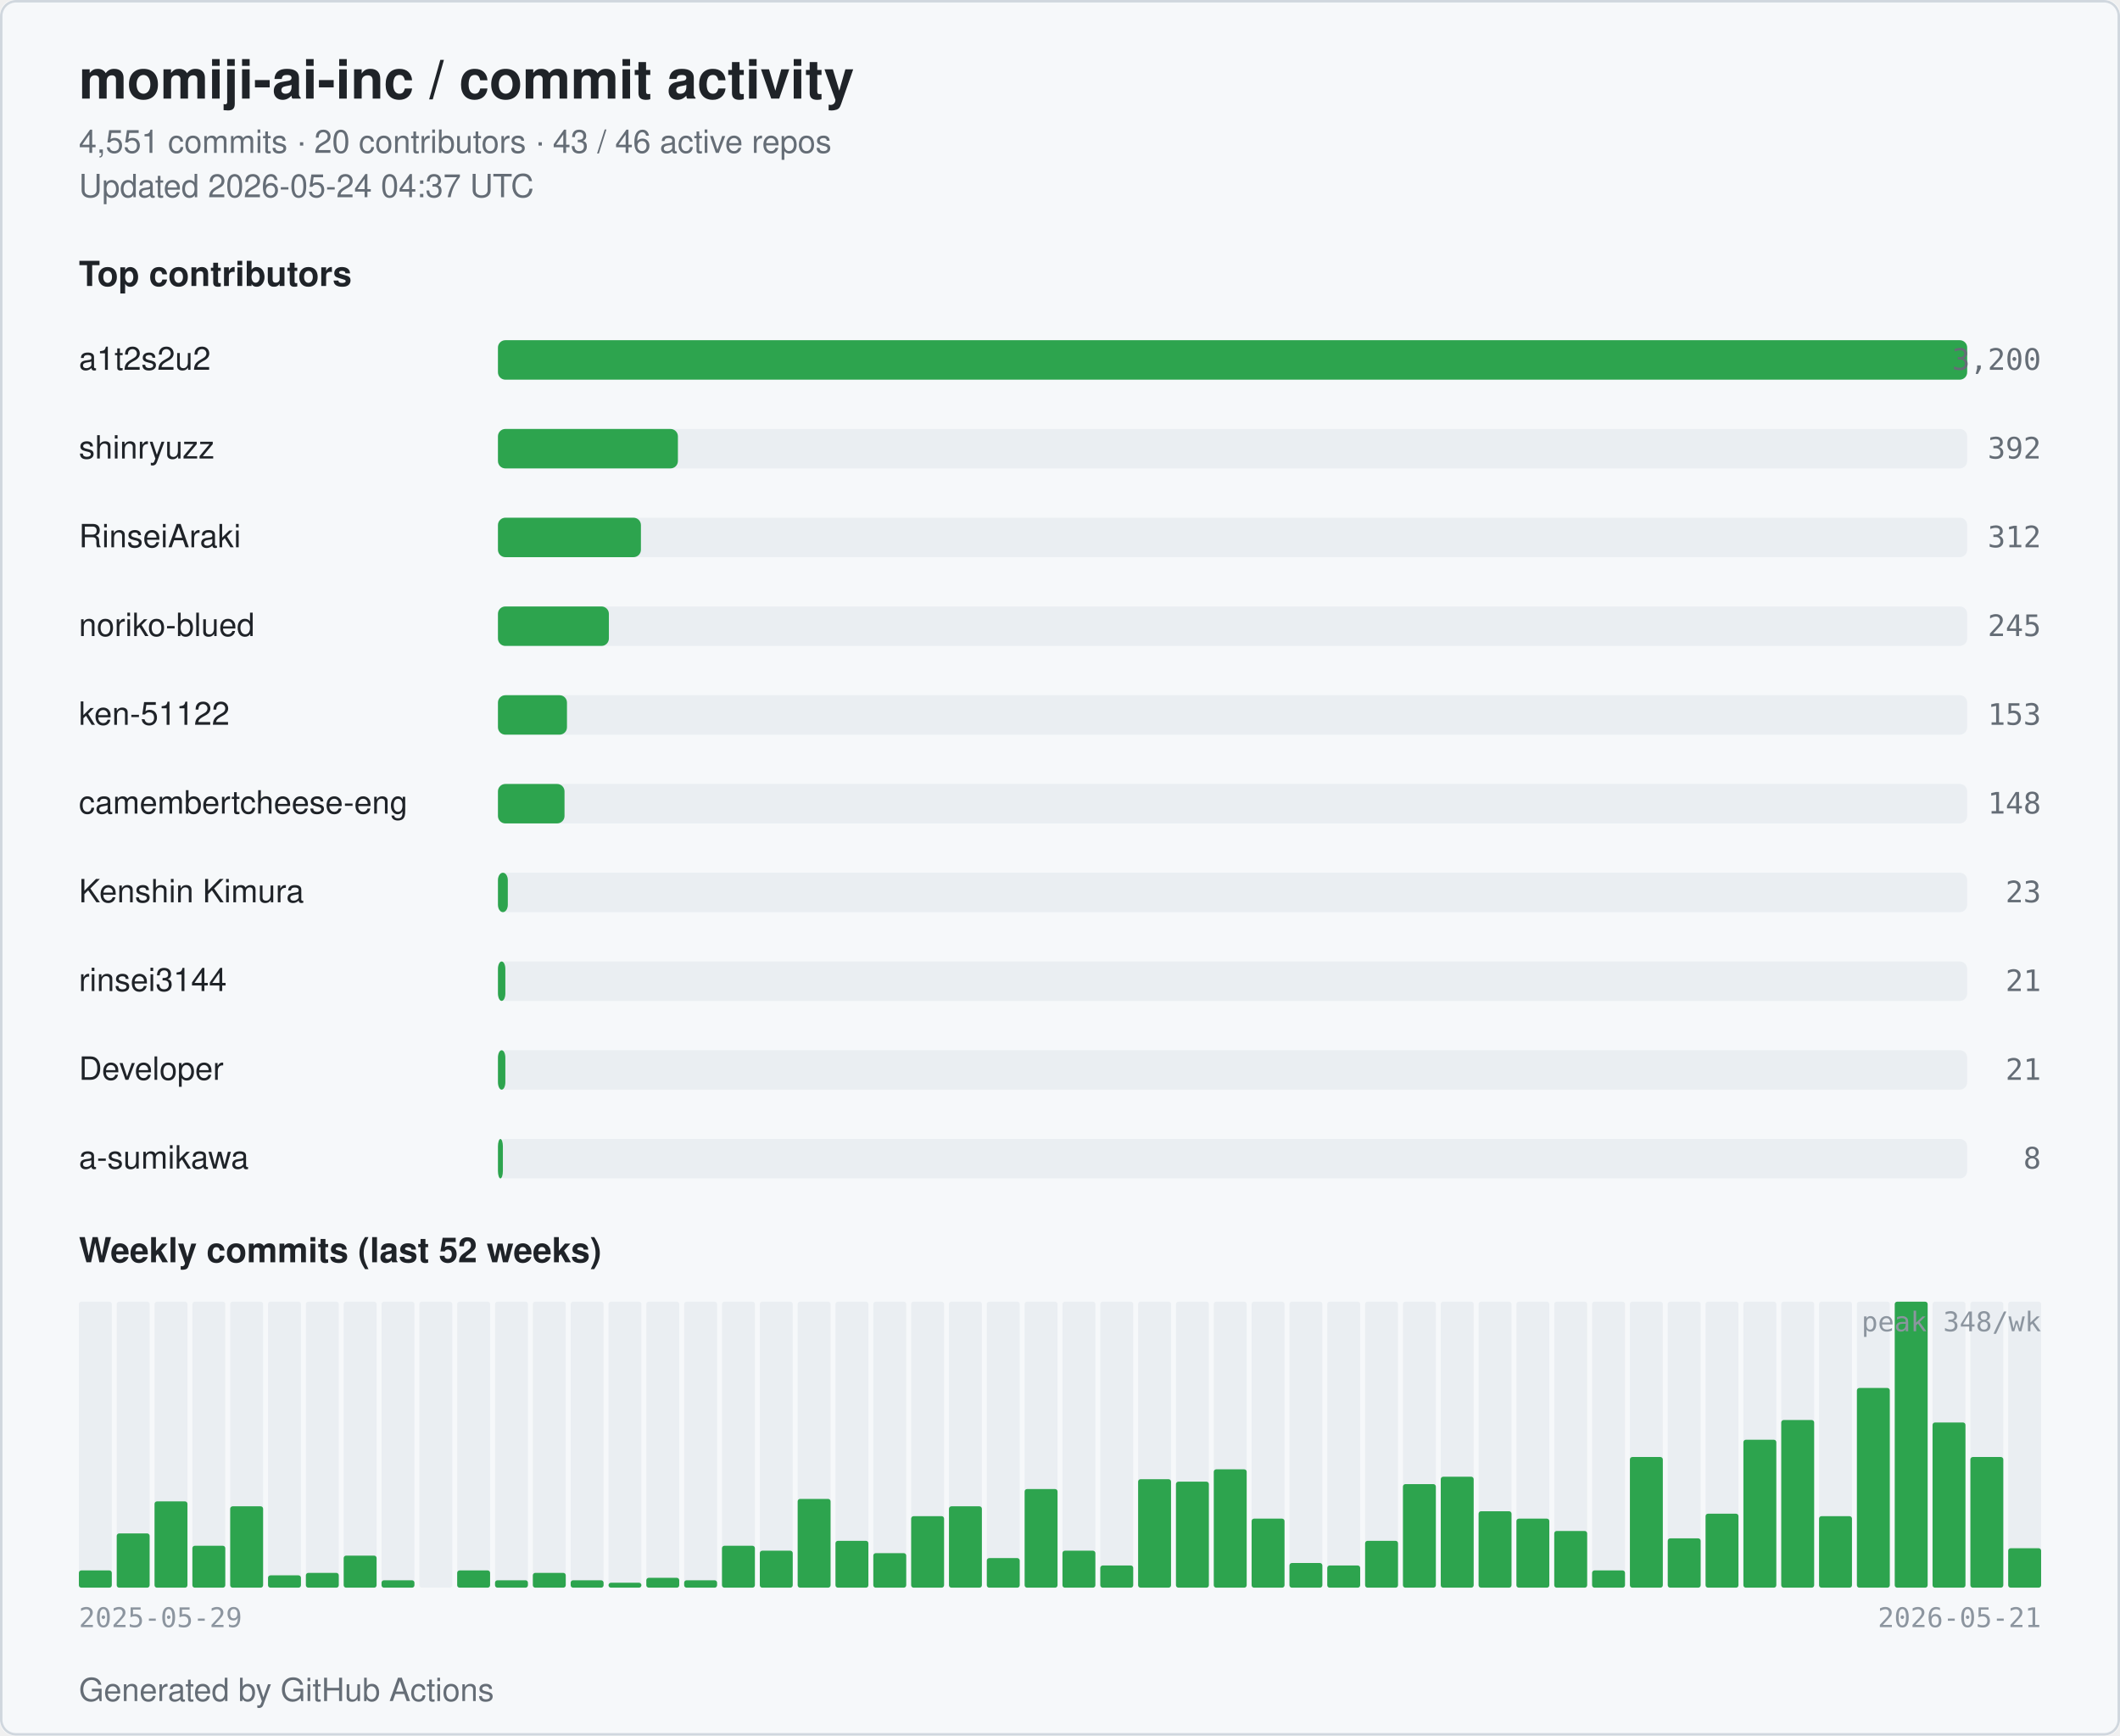
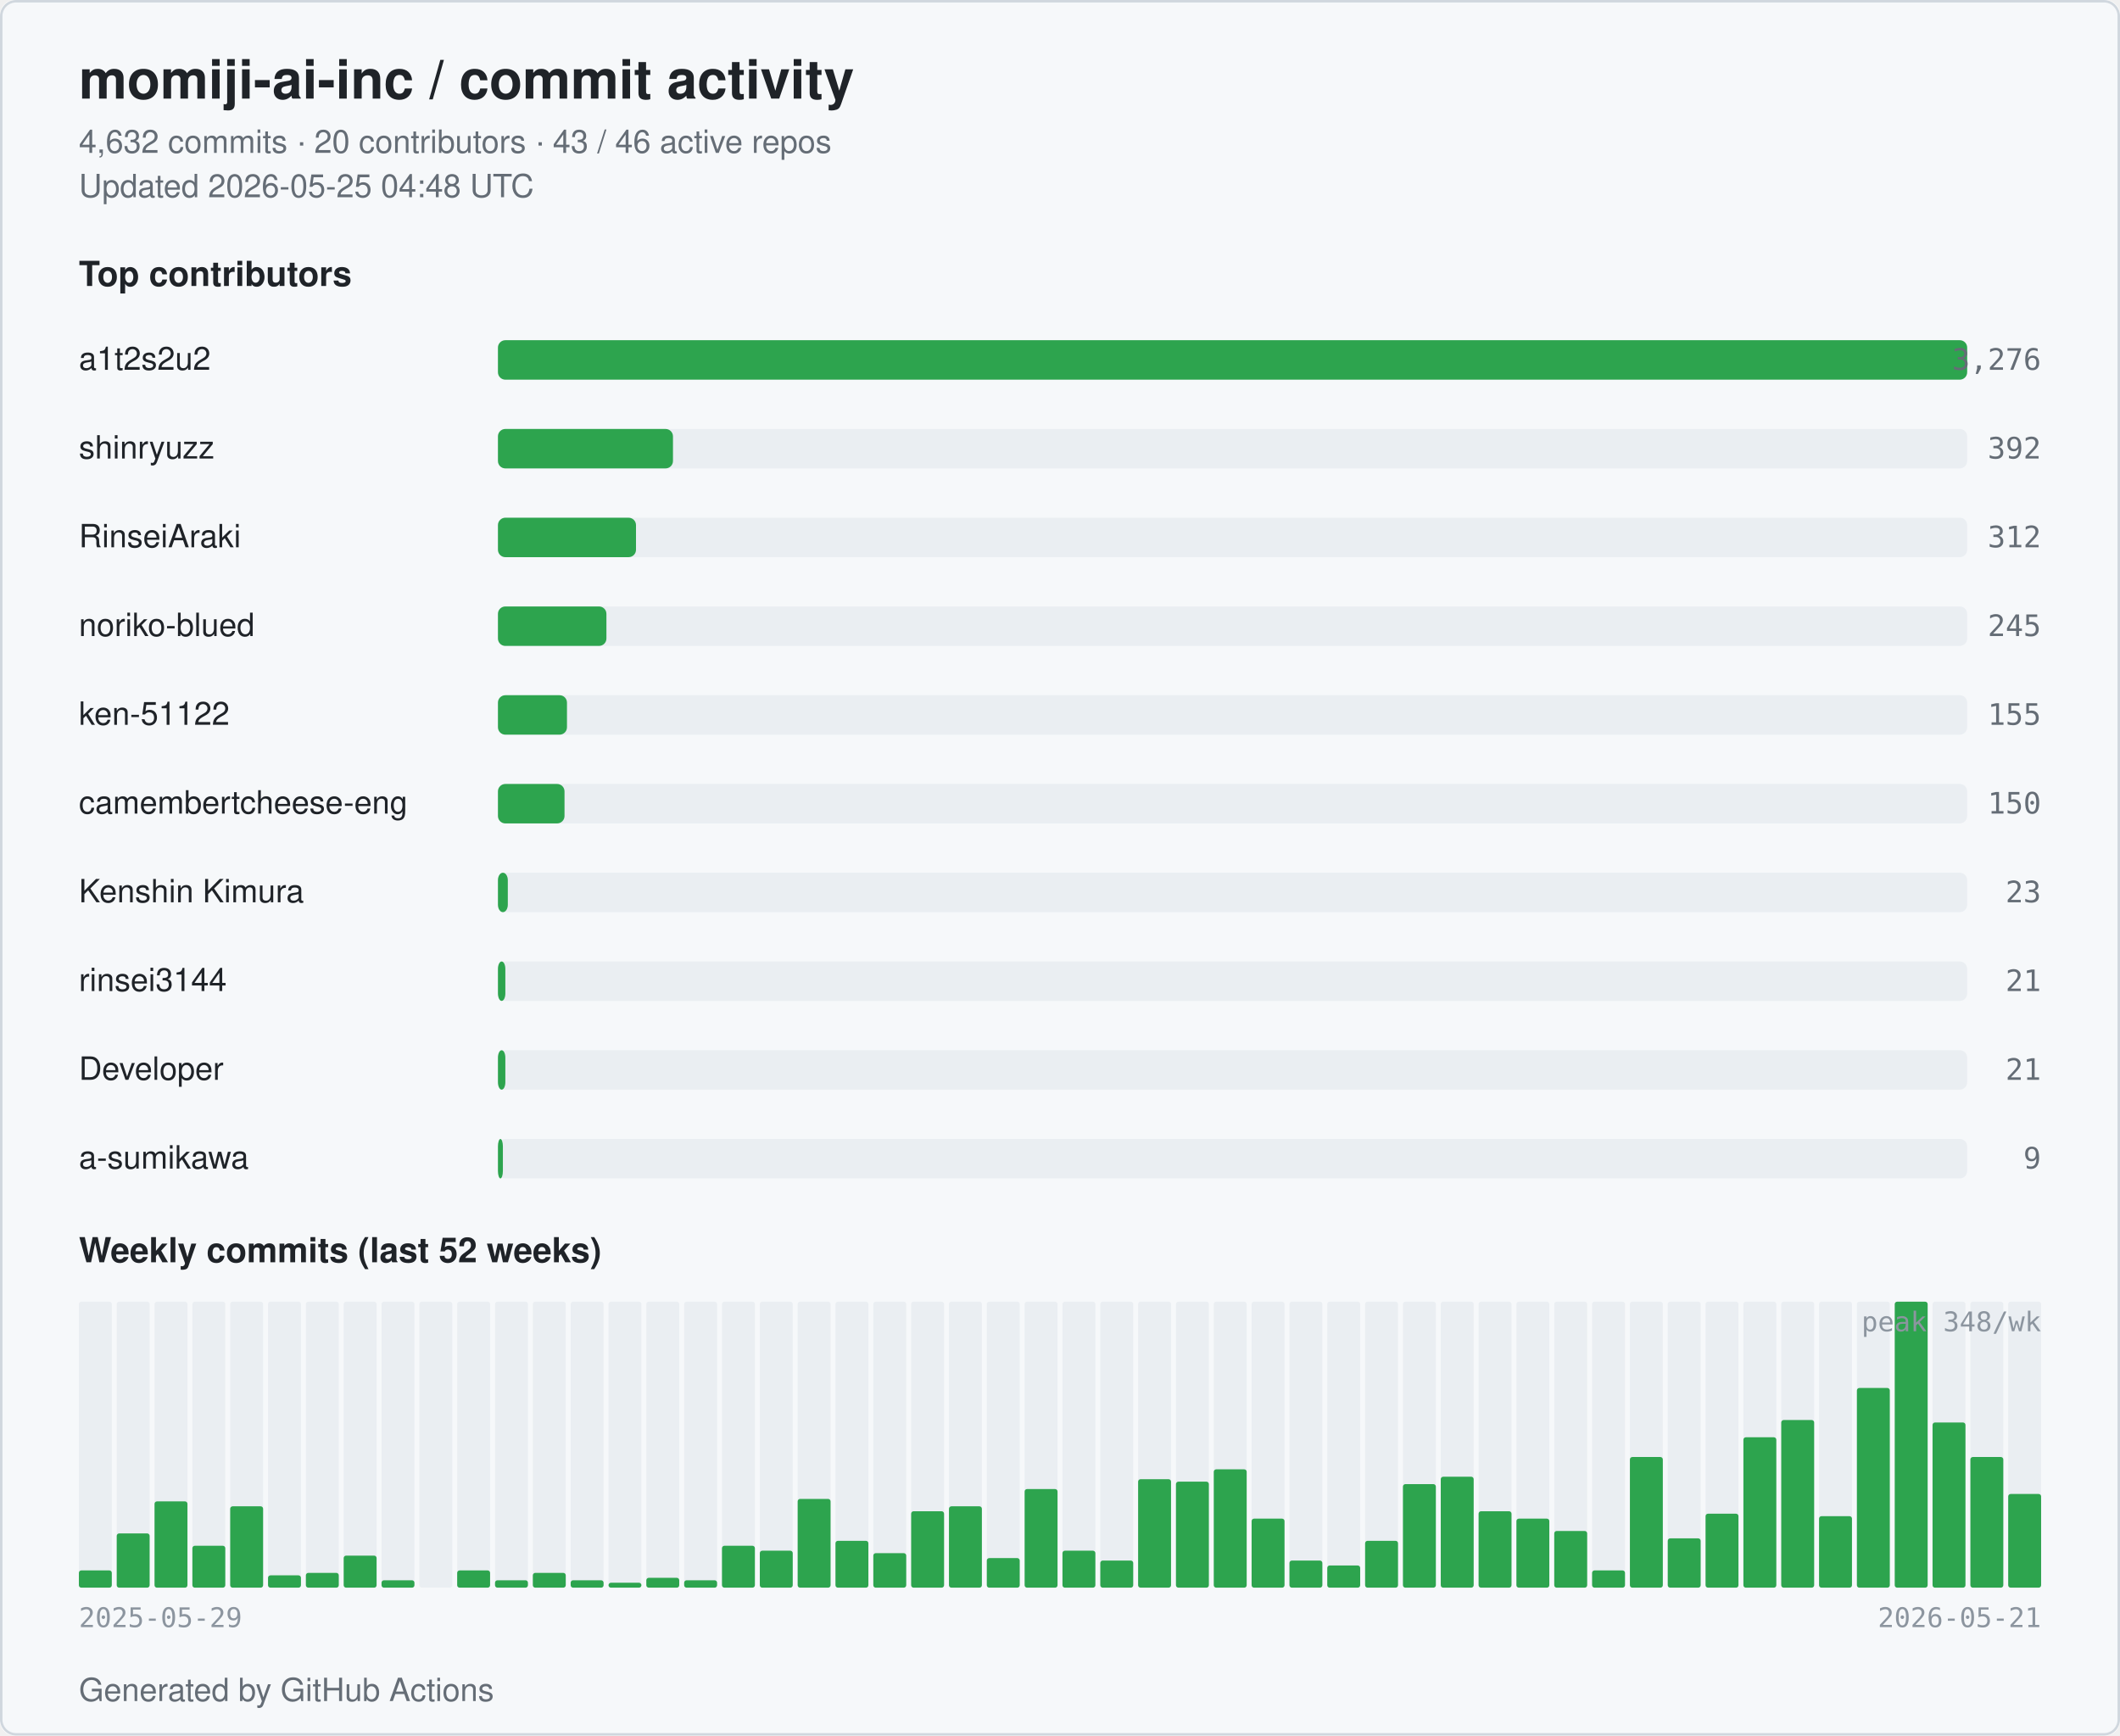
<svg xmlns="http://www.w3.org/2000/svg" width="860" height="704" viewBox="0 0 860 704" role="img" aria-label="momiji-ai-inc commit activity">
  <style>
  .bg { fill: #ffffff; }
  .card { fill: #f6f8fa; stroke: #d0d7de; }
  .title { fill: #1f2328; font: 600 22px -apple-system, BlinkMacSystemFont, "Segoe UI", Helvetica, Arial, sans-serif; }
  .subtitle { fill: #656d76; font: 400 13px -apple-system, BlinkMacSystemFont, "Segoe UI", Helvetica, Arial, sans-serif; }
  .section { fill: #1f2328; font: 600 14px -apple-system, BlinkMacSystemFont, "Segoe UI", Helvetica, Arial, sans-serif; }
  .name { fill: #1f2328; font: 500 13px -apple-system, BlinkMacSystemFont, "Segoe UI", Helvetica, Arial, sans-serif; }
  .count { fill: #656d76; font: 500 12px ui-monospace, SFMono-Regular, Menlo, monospace; }
  .axis { fill: #8c959f; font: 400 11px ui-monospace, SFMono-Regular, Menlo, monospace; }
  .bar { fill: #2da44e; }
  .bar-bg { fill: #eaeef2; }
  .week { fill: #2da44e; }
  .week-empty { fill: #eaeef2; }
  @media (prefers-color-scheme: dark) {
    .bg { fill: #0d1117; }
    .card { fill: #151b23; stroke: #30363d; }
    .title { fill: #e6edf3; }
    .subtitle { fill: #9198a1; }
    .section { fill: #e6edf3; }
    .name { fill: #e6edf3; }
    .count { fill: #9198a1; }
    .axis { fill: #6e7681; }
    .bar { fill: #3fb950; }
    .bar-bg { fill: #21262d; }
    .week { fill: #3fb950; }
    .week-empty { fill: #21262d; }
  }
</style>
  <rect class="bg" x="0" y="0" width="860" height="704" rx="6" />
  <rect class="card" x="0.5" y="0.5" width="859" height="703" rx="6" fill="none" />
  <text class="title" x="32" y="40">momiji-ai-inc / commit activity</text>
-   <text class="subtitle" x="32" y="62">4,551 commits · 20 contributors · 43 / 46 active repos</text>
-   <text class="subtitle" x="32" y="80">Updated 2026-05-24 04:37 UTC</text>
+   <text class="subtitle" x="32" y="62">4,632 commits · 20 contributors · 43 / 46 active repos</text>
+   <text class="subtitle" x="32" y="80">Updated 2026-05-25 04:48 UTC</text>
  <text class="section" x="32" y="116">Top contributors</text>
  <text class="name" x="32" y="150">a1t2s2u2</text>
  <rect class="bar-bg" x="202" y="138" width="596" height="16" rx="3" />
  <rect class="bar" x="202" y="138" width="596" height="16" rx="3" />
-   <text class="count" x="828" y="150" text-anchor="end">3,200</text>
+   <text class="count" x="828" y="150" text-anchor="end">3,276</text>
  <text class="name" x="32" y="186">shinryuzz</text>
  <rect class="bar-bg" x="202" y="174" width="596" height="16" rx="3" />
-   <rect class="bar" x="202" y="174" width="73" height="16" rx="3" />
+   <rect class="bar" x="202" y="174" width="71" height="16" rx="3" />
  <text class="count" x="828" y="186" text-anchor="end">392</text>
  <text class="name" x="32" y="222">RinseiAraki</text>
  <rect class="bar-bg" x="202" y="210" width="596" height="16" rx="3" />
-   <rect class="bar" x="202" y="210" width="58" height="16" rx="3" />
+   <rect class="bar" x="202" y="210" width="56" height="16" rx="3" />
  <text class="count" x="828" y="222" text-anchor="end">312</text>
  <text class="name" x="32" y="258">noriko-blued</text>
  <rect class="bar-bg" x="202" y="246" width="596" height="16" rx="3" />
-   <rect class="bar" x="202" y="246" width="45" height="16" rx="3" />
+   <rect class="bar" x="202" y="246" width="44" height="16" rx="3" />
  <text class="count" x="828" y="258" text-anchor="end">245</text>
  <text class="name" x="32" y="294">ken-51122</text>
  <rect class="bar-bg" x="202" y="282" width="596" height="16" rx="3" />
  <rect class="bar" x="202" y="282" width="28" height="16" rx="3" />
-   <text class="count" x="828" y="294" text-anchor="end">153</text>
+   <text class="count" x="828" y="294" text-anchor="end">155</text>
  <text class="name" x="32" y="330" textLength="160" lengthAdjust="spacingAndGlyphs">camembertcheese-eng</text>
  <rect class="bar-bg" x="202" y="318" width="596" height="16" rx="3" />
  <rect class="bar" x="202" y="318" width="27" height="16" rx="3" />
-   <text class="count" x="828" y="330" text-anchor="end">148</text>
+   <text class="count" x="828" y="330" text-anchor="end">150</text>
  <text class="name" x="32" y="366">Kenshin Kimura</text>
  <rect class="bar-bg" x="202" y="354" width="596" height="16" rx="3" />
  <rect class="bar" x="202" y="354" width="4" height="16" rx="3" />
  <text class="count" x="828" y="366" text-anchor="end">23</text>
  <text class="name" x="32" y="402">rinsei3144</text>
  <rect class="bar-bg" x="202" y="390" width="596" height="16" rx="3" />
  <rect class="bar" x="202" y="390" width="3" height="16" rx="3" />
  <text class="count" x="828" y="402" text-anchor="end">21</text>
  <text class="name" x="32" y="438">Developer</text>
  <rect class="bar-bg" x="202" y="426" width="596" height="16" rx="3" />
  <rect class="bar" x="202" y="426" width="3" height="16" rx="3" />
  <text class="count" x="828" y="438" text-anchor="end">21</text>
  <text class="name" x="32" y="474">a-sumikawa</text>
  <rect class="bar-bg" x="202" y="462" width="596" height="16" rx="3" />
  <rect class="bar" x="202" y="462" width="2" height="16" rx="3" />
-   <text class="count" x="828" y="474" text-anchor="end">8</text>
+   <text class="count" x="828" y="474" text-anchor="end">9</text>
  <text class="section" x="32" y="512">Weekly commits (last 52 weeks)</text>
  <rect class="week-empty" x="32.00" y="528" width="13.35" height="116" rx="1" />
  <rect class="week" x="32.00" y="637" width="13.35" height="7" rx="1" />
  <rect class="week-empty" x="47.35" y="528" width="13.35" height="116" rx="1" />
  <rect class="week" x="47.35" y="622" width="13.35" height="22" rx="1" />
  <rect class="week-empty" x="62.69" y="528" width="13.35" height="116" rx="1" />
  <rect class="week" x="62.69" y="609" width="13.35" height="35" rx="1" />
  <rect class="week-empty" x="78.04" y="528" width="13.35" height="116" rx="1" />
  <rect class="week" x="78.04" y="627" width="13.35" height="17" rx="1" />
  <rect class="week-empty" x="93.38" y="528" width="13.35" height="116" rx="1" />
  <rect class="week" x="93.38" y="611" width="13.35" height="33" rx="1" />
  <rect class="week-empty" x="108.73" y="528" width="13.35" height="116" rx="1" />
  <rect class="week" x="108.73" y="639" width="13.35" height="5" rx="1" />
  <rect class="week-empty" x="124.08" y="528" width="13.35" height="116" rx="1" />
  <rect class="week" x="124.08" y="638" width="13.35" height="6" rx="1" />
  <rect class="week-empty" x="139.42" y="528" width="13.35" height="116" rx="1" />
  <rect class="week" x="139.42" y="631" width="13.35" height="13" rx="1" />
  <rect class="week-empty" x="154.77" y="528" width="13.35" height="116" rx="1" />
  <rect class="week" x="154.77" y="641" width="13.35" height="3" rx="1" />
  <rect class="week-empty" x="170.12" y="528" width="13.35" height="116" rx="1" />
  <rect class="week" x="170.12" y="644" width="13.35" height="0" rx="1" />
  <rect class="week-empty" x="185.46" y="528" width="13.35" height="116" rx="1" />
  <rect class="week" x="185.46" y="637" width="13.35" height="7" rx="1" />
  <rect class="week-empty" x="200.81" y="528" width="13.35" height="116" rx="1" />
  <rect class="week" x="200.81" y="641" width="13.35" height="3" rx="1" />
  <rect class="week-empty" x="216.15" y="528" width="13.35" height="116" rx="1" />
  <rect class="week" x="216.15" y="638" width="13.35" height="6" rx="1" />
  <rect class="week-empty" x="231.50" y="528" width="13.35" height="116" rx="1" />
  <rect class="week" x="231.50" y="641" width="13.35" height="3" rx="1" />
  <rect class="week-empty" x="246.85" y="528" width="13.35" height="116" rx="1" />
  <rect class="week" x="246.85" y="642" width="13.35" height="2" rx="1" />
  <rect class="week-empty" x="262.19" y="528" width="13.35" height="116" rx="1" />
  <rect class="week" x="262.19" y="640" width="13.35" height="4" rx="1" />
  <rect class="week-empty" x="277.54" y="528" width="13.35" height="116" rx="1" />
  <rect class="week" x="277.54" y="641" width="13.35" height="3" rx="1" />
  <rect class="week-empty" x="292.88" y="528" width="13.35" height="116" rx="1" />
  <rect class="week" x="292.88" y="627" width="13.35" height="17" rx="1" />
  <rect class="week-empty" x="308.23" y="528" width="13.35" height="116" rx="1" />
  <rect class="week" x="308.23" y="629" width="13.35" height="15" rx="1" />
  <rect class="week-empty" x="323.58" y="528" width="13.35" height="116" rx="1" />
  <rect class="week" x="323.58" y="608" width="13.35" height="36" rx="1" />
  <rect class="week-empty" x="338.92" y="528" width="13.35" height="116" rx="1" />
  <rect class="week" x="338.92" y="625" width="13.35" height="19" rx="1" />
  <rect class="week-empty" x="354.27" y="528" width="13.35" height="116" rx="1" />
  <rect class="week" x="354.27" y="630" width="13.35" height="14" rx="1" />
  <rect class="week-empty" x="369.62" y="528" width="13.35" height="116" rx="1" />
-   <rect class="week" x="369.62" y="615" width="13.35" height="29" rx="1" />
+   <rect class="week" x="369.62" y="613" width="13.35" height="31" rx="1" />
  <rect class="week-empty" x="384.96" y="528" width="13.35" height="116" rx="1" />
  <rect class="week" x="384.96" y="611" width="13.35" height="33" rx="1" />
  <rect class="week-empty" x="400.31" y="528" width="13.35" height="116" rx="1" />
  <rect class="week" x="400.31" y="632" width="13.35" height="12" rx="1" />
  <rect class="week-empty" x="415.65" y="528" width="13.35" height="116" rx="1" />
  <rect class="week" x="415.65" y="604" width="13.35" height="40" rx="1" />
  <rect class="week-empty" x="431.00" y="528" width="13.35" height="116" rx="1" />
  <rect class="week" x="431.00" y="629" width="13.35" height="15" rx="1" />
  <rect class="week-empty" x="446.35" y="528" width="13.35" height="116" rx="1" />
-   <rect class="week" x="446.35" y="635" width="13.35" height="9" rx="1" />
+   <rect class="week" x="446.35" y="633" width="13.35" height="11" rx="1" />
  <rect class="week-empty" x="461.69" y="528" width="13.35" height="116" rx="1" />
  <rect class="week" x="461.69" y="600" width="13.35" height="44" rx="1" />
  <rect class="week-empty" x="477.04" y="528" width="13.35" height="116" rx="1" />
  <rect class="week" x="477.04" y="601" width="13.35" height="43" rx="1" />
  <rect class="week-empty" x="492.38" y="528" width="13.35" height="116" rx="1" />
  <rect class="week" x="492.38" y="596" width="13.35" height="48" rx="1" />
  <rect class="week-empty" x="507.73" y="528" width="13.35" height="116" rx="1" />
  <rect class="week" x="507.73" y="616" width="13.35" height="28" rx="1" />
  <rect class="week-empty" x="523.08" y="528" width="13.35" height="116" rx="1" />
-   <rect class="week" x="523.08" y="634" width="13.35" height="10" rx="1" />
+   <rect class="week" x="523.08" y="633" width="13.35" height="11" rx="1" />
  <rect class="week-empty" x="538.42" y="528" width="13.35" height="116" rx="1" />
  <rect class="week" x="538.42" y="635" width="13.35" height="9" rx="1" />
  <rect class="week-empty" x="553.77" y="528" width="13.35" height="116" rx="1" />
  <rect class="week" x="553.77" y="625" width="13.35" height="19" rx="1" />
  <rect class="week-empty" x="569.12" y="528" width="13.35" height="116" rx="1" />
  <rect class="week" x="569.12" y="602" width="13.35" height="42" rx="1" />
  <rect class="week-empty" x="584.46" y="528" width="13.35" height="116" rx="1" />
  <rect class="week" x="584.46" y="599" width="13.35" height="45" rx="1" />
  <rect class="week-empty" x="599.81" y="528" width="13.35" height="116" rx="1" />
  <rect class="week" x="599.81" y="613" width="13.35" height="31" rx="1" />
  <rect class="week-empty" x="615.15" y="528" width="13.35" height="116" rx="1" />
  <rect class="week" x="615.15" y="616" width="13.35" height="28" rx="1" />
  <rect class="week-empty" x="630.50" y="528" width="13.35" height="116" rx="1" />
  <rect class="week" x="630.50" y="621" width="13.35" height="23" rx="1" />
  <rect class="week-empty" x="645.85" y="528" width="13.35" height="116" rx="1" />
  <rect class="week" x="645.85" y="637" width="13.35" height="7" rx="1" />
  <rect class="week-empty" x="661.19" y="528" width="13.35" height="116" rx="1" />
  <rect class="week" x="661.19" y="591" width="13.35" height="53" rx="1" />
  <rect class="week-empty" x="676.54" y="528" width="13.35" height="116" rx="1" />
  <rect class="week" x="676.54" y="624" width="13.35" height="20" rx="1" />
  <rect class="week-empty" x="691.88" y="528" width="13.35" height="116" rx="1" />
  <rect class="week" x="691.88" y="614" width="13.35" height="30" rx="1" />
  <rect class="week-empty" x="707.23" y="528" width="13.35" height="116" rx="1" />
-   <rect class="week" x="707.23" y="584" width="13.35" height="60" rx="1" />
+   <rect class="week" x="707.23" y="583" width="13.35" height="61" rx="1" />
  <rect class="week-empty" x="722.58" y="528" width="13.35" height="116" rx="1" />
  <rect class="week" x="722.58" y="576" width="13.35" height="68" rx="1" />
  <rect class="week-empty" x="737.92" y="528" width="13.35" height="116" rx="1" />
  <rect class="week" x="737.92" y="615" width="13.35" height="29" rx="1" />
  <rect class="week-empty" x="753.27" y="528" width="13.35" height="116" rx="1" />
  <rect class="week" x="753.27" y="563" width="13.35" height="81" rx="1" />
  <rect class="week-empty" x="768.62" y="528" width="13.35" height="116" rx="1" />
  <rect class="week" x="768.62" y="528" width="13.35" height="116" rx="1" />
  <rect class="week-empty" x="783.96" y="528" width="13.35" height="116" rx="1" />
  <rect class="week" x="783.96" y="577" width="13.35" height="67" rx="1" />
  <rect class="week-empty" x="799.31" y="528" width="13.35" height="116" rx="1" />
  <rect class="week" x="799.31" y="591" width="13.35" height="53" rx="1" />
  <rect class="week-empty" x="814.65" y="528" width="13.35" height="116" rx="1" />
-   <rect class="week" x="814.65" y="628" width="13.35" height="16" rx="1" />
+   <rect class="week" x="814.65" y="606" width="13.35" height="38" rx="1" />
  <text class="axis" x="32" y="660">2025-05-29</text>
  <text class="axis" x="828" y="660" text-anchor="end">2026-05-21</text>
  <text class="axis" x="828" y="540" text-anchor="end">peak 348/wk</text>
  <text class="subtitle" x="32" y="690">Generated by GitHub Actions</text>
</svg>
